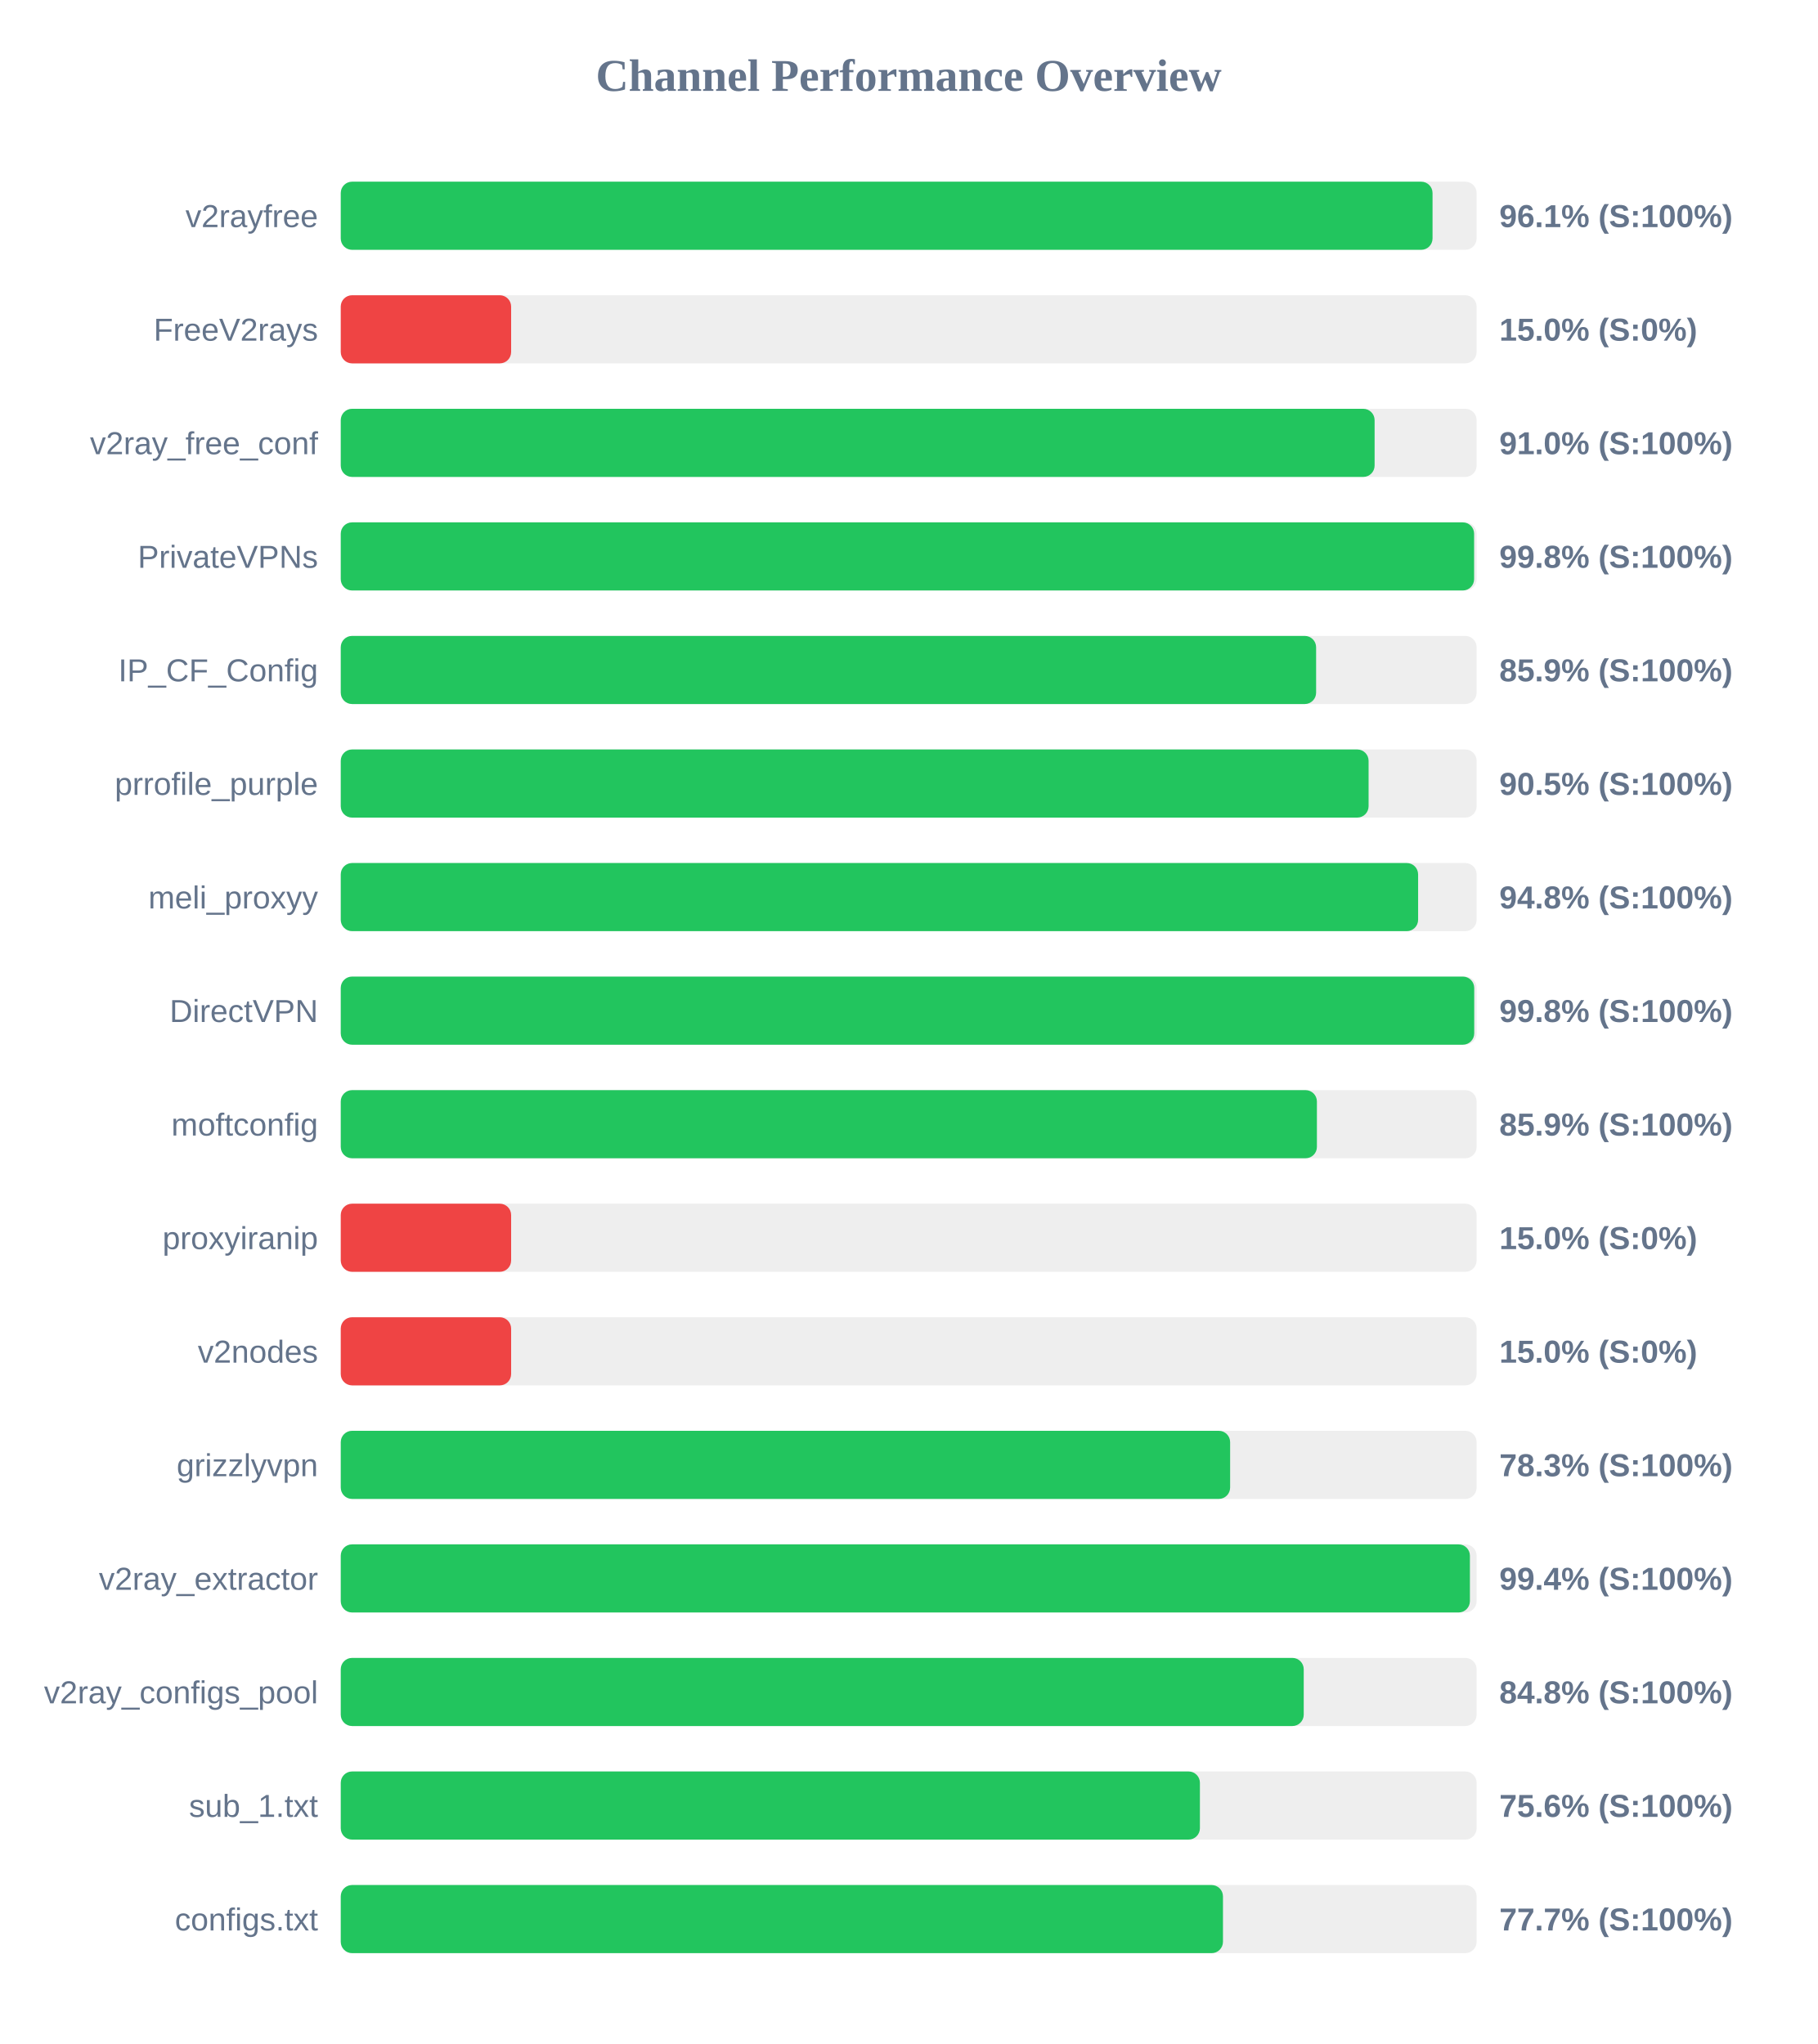
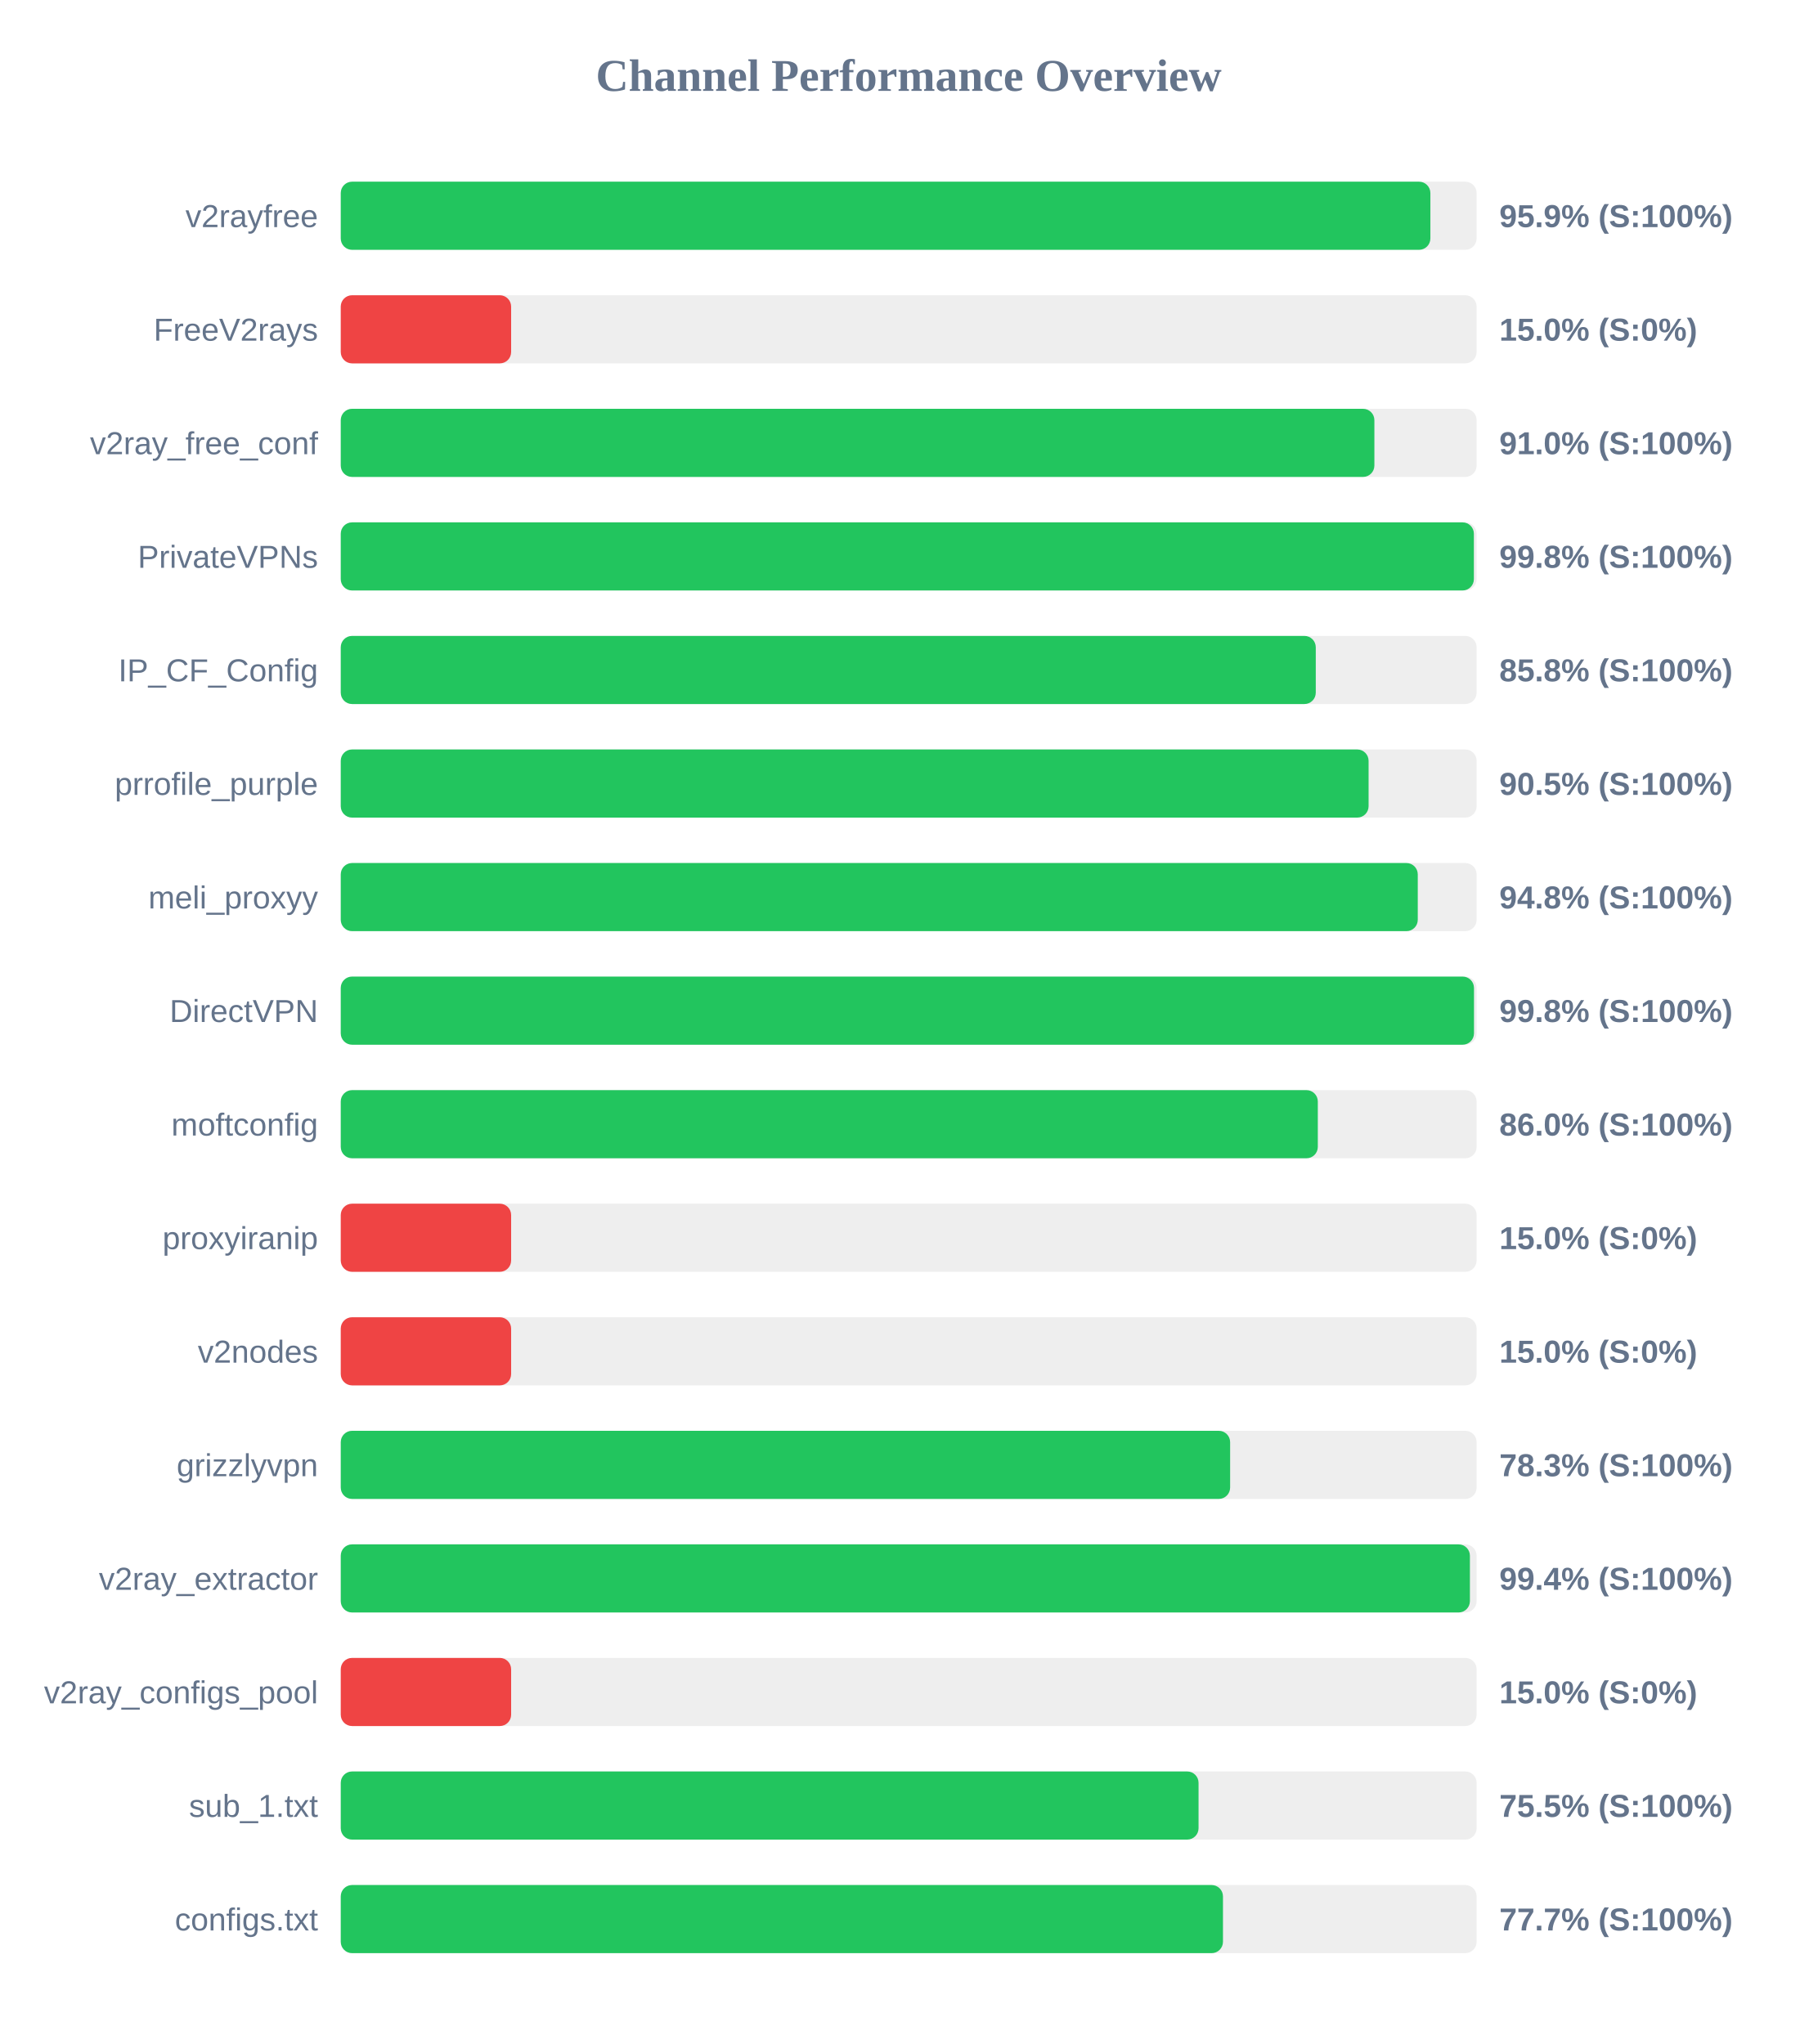
<svg xmlns="http://www.w3.org/2000/svg" width="800" height="900" version="1.1">
  <style>
        .row { font: 14px Arial; fill: #64748b; }
        .score { font: bold 14px Arial; fill: #64748b; }
    </style>
  <text x="400" y="40" text-anchor="middle" font-size="20px" font-weight="bold" fill="#64748b">Channel Performance Overview</text>
  <rect x="150" y="80" width="500" height="30" fill="#eee" rx="5" />
-   <rect x="150" y="80" width="480.6" height="30" fill="#22c55e" rx="5" />
+   <rect x="150" y="80" width="479.65" height="30" fill="#22c55e" rx="5" />
  <text x="140" y="100" text-anchor="end" class="row">v2rayfree</text>
-   <text x="660" y="100" text-anchor="start" class="score">96.1% (S:100%)</text>
+   <text x="660" y="100" text-anchor="start" class="score">95.9% (S:100%)</text>
  <rect x="150" y="130" width="500" height="30" fill="#eee" rx="5" />
  <rect x="150" y="130" width="75.0" height="30" fill="#ef4444" rx="5" />
  <text x="140" y="150" text-anchor="end" class="row">FreeV2rays</text>
  <text x="660" y="150" text-anchor="start" class="score">15.0% (S:0%)</text>
  <rect x="150" y="180" width="500" height="30" fill="#eee" rx="5" />
-   <rect x="150" y="180" width="455.1" height="30" fill="#22c55e" rx="5" />
+   <rect x="150" y="180" width="455.0" height="30" fill="#22c55e" rx="5" />
  <text x="140" y="200" text-anchor="end" class="row">v2ray_free_conf</text>
  <text x="660" y="200" text-anchor="start" class="score">91.0% (S:100%)</text>
  <rect x="150" y="230" width="500" height="30" fill="#eee" rx="5" />
-   <rect x="150" y="230" width="498.9" height="30" fill="#22c55e" rx="5" />
+   <rect x="150" y="230" width="498.8" height="30" fill="#22c55e" rx="5" />
  <text x="140" y="250" text-anchor="end" class="row">PrivateVPNs</text>
  <text x="660" y="250" text-anchor="start" class="score">99.8% (S:100%)</text>
  <rect x="150" y="280" width="500" height="30" fill="#eee" rx="5" />
-   <rect x="150" y="280" width="429.35" height="30" fill="#22c55e" rx="5" />
+   <rect x="150" y="280" width="429.2" height="30" fill="#22c55e" rx="5" />
  <text x="140" y="300" text-anchor="end" class="row">IP_CF_Config</text>
-   <text x="660" y="300" text-anchor="start" class="score">85.9% (S:100%)</text>
+   <text x="660" y="300" text-anchor="start" class="score">85.8% (S:100%)</text>
  <rect x="150" y="330" width="500" height="30" fill="#eee" rx="5" />
  <rect x="150" y="330" width="452.45" height="30" fill="#22c55e" rx="5" />
  <text x="140" y="350" text-anchor="end" class="row">prrofile_purple</text>
  <text x="660" y="350" text-anchor="start" class="score">90.5% (S:100%)</text>
  <rect x="150" y="380" width="500" height="30" fill="#eee" rx="5" />
-   <rect x="150" y="380" width="474.25" height="30" fill="#22c55e" rx="5" />
+   <rect x="150" y="380" width="474.1" height="30" fill="#22c55e" rx="5" />
  <text x="140" y="400" text-anchor="end" class="row">meli_proxyy</text>
  <text x="660" y="400" text-anchor="start" class="score">94.8% (S:100%)</text>
  <rect x="150" y="430" width="500" height="30" fill="#eee" rx="5" />
-   <rect x="150" y="430" width="498.95" height="30" fill="#22c55e" rx="5" />
+   <rect x="150" y="430" width="498.85" height="30" fill="#22c55e" rx="5" />
  <text x="140" y="450" text-anchor="end" class="row">DirectVPN</text>
  <text x="660" y="450" text-anchor="start" class="score">99.8% (S:100%)</text>
  <rect x="150" y="480" width="500" height="30" fill="#eee" rx="5" />
-   <rect x="150" y="480" width="429.7" height="30" fill="#22c55e" rx="5" />
+   <rect x="150" y="480" width="430.1" height="30" fill="#22c55e" rx="5" />
  <text x="140" y="500" text-anchor="end" class="row">moftconfig</text>
-   <text x="660" y="500" text-anchor="start" class="score">85.9% (S:100%)</text>
+   <text x="660" y="500" text-anchor="start" class="score">86.0% (S:100%)</text>
  <rect x="150" y="530" width="500" height="30" fill="#eee" rx="5" />
  <rect x="150" y="530" width="75.0" height="30" fill="#ef4444" rx="5" />
  <text x="140" y="550" text-anchor="end" class="row">proxyiranip</text>
  <text x="660" y="550" text-anchor="start" class="score">15.0% (S:0%)</text>
  <rect x="150" y="580" width="500" height="30" fill="#eee" rx="5" />
  <rect x="150" y="580" width="75.0" height="30" fill="#ef4444" rx="5" />
  <text x="140" y="600" text-anchor="end" class="row">v2nodes</text>
  <text x="660" y="600" text-anchor="start" class="score">15.0% (S:0%)</text>
  <rect x="150" y="630" width="500" height="30" fill="#eee" rx="5" />
  <rect x="150" y="630" width="391.5" height="30" fill="#22c55e" rx="5" />
  <text x="140" y="650" text-anchor="end" class="row">grizzlyvpn</text>
  <text x="660" y="650" text-anchor="start" class="score">78.3% (S:100%)</text>
  <rect x="150" y="680" width="500" height="30" fill="#eee" rx="5" />
  <rect x="150" y="680" width="497.05" height="30" fill="#22c55e" rx="5" />
  <text x="140" y="700" text-anchor="end" class="row">v2ray_extractor</text>
  <text x="660" y="700" text-anchor="start" class="score">99.4% (S:100%)</text>
  <rect x="150" y="730" width="500" height="30" fill="#eee" rx="5" />
-   <rect x="150" y="730" width="423.9" height="30" fill="#22c55e" rx="5" />
+   <rect x="150" y="730" width="75.0" height="30" fill="#ef4444" rx="5" />
  <text x="140" y="750" text-anchor="end" class="row">v2ray_configs_pool</text>
-   <text x="660" y="750" text-anchor="start" class="score">84.8% (S:100%)</text>
+   <text x="660" y="750" text-anchor="start" class="score">15.0% (S:0%)</text>
  <rect x="150" y="780" width="500" height="30" fill="#eee" rx="5" />
-   <rect x="150" y="780" width="378.2" height="30" fill="#22c55e" rx="5" />
+   <rect x="150" y="780" width="377.6" height="30" fill="#22c55e" rx="5" />
  <text x="140" y="800" text-anchor="end" class="row">sub_1.txt</text>
-   <text x="660" y="800" text-anchor="start" class="score">75.6% (S:100%)</text>
+   <text x="660" y="800" text-anchor="start" class="score">75.5% (S:100%)</text>
  <rect x="150" y="830" width="500" height="30" fill="#eee" rx="5" />
  <rect x="150" y="830" width="388.35" height="30" fill="#22c55e" rx="5" />
  <text x="140" y="850" text-anchor="end" class="row">configs.txt</text>
  <text x="660" y="850" text-anchor="start" class="score">77.7% (S:100%)</text>
</svg>
